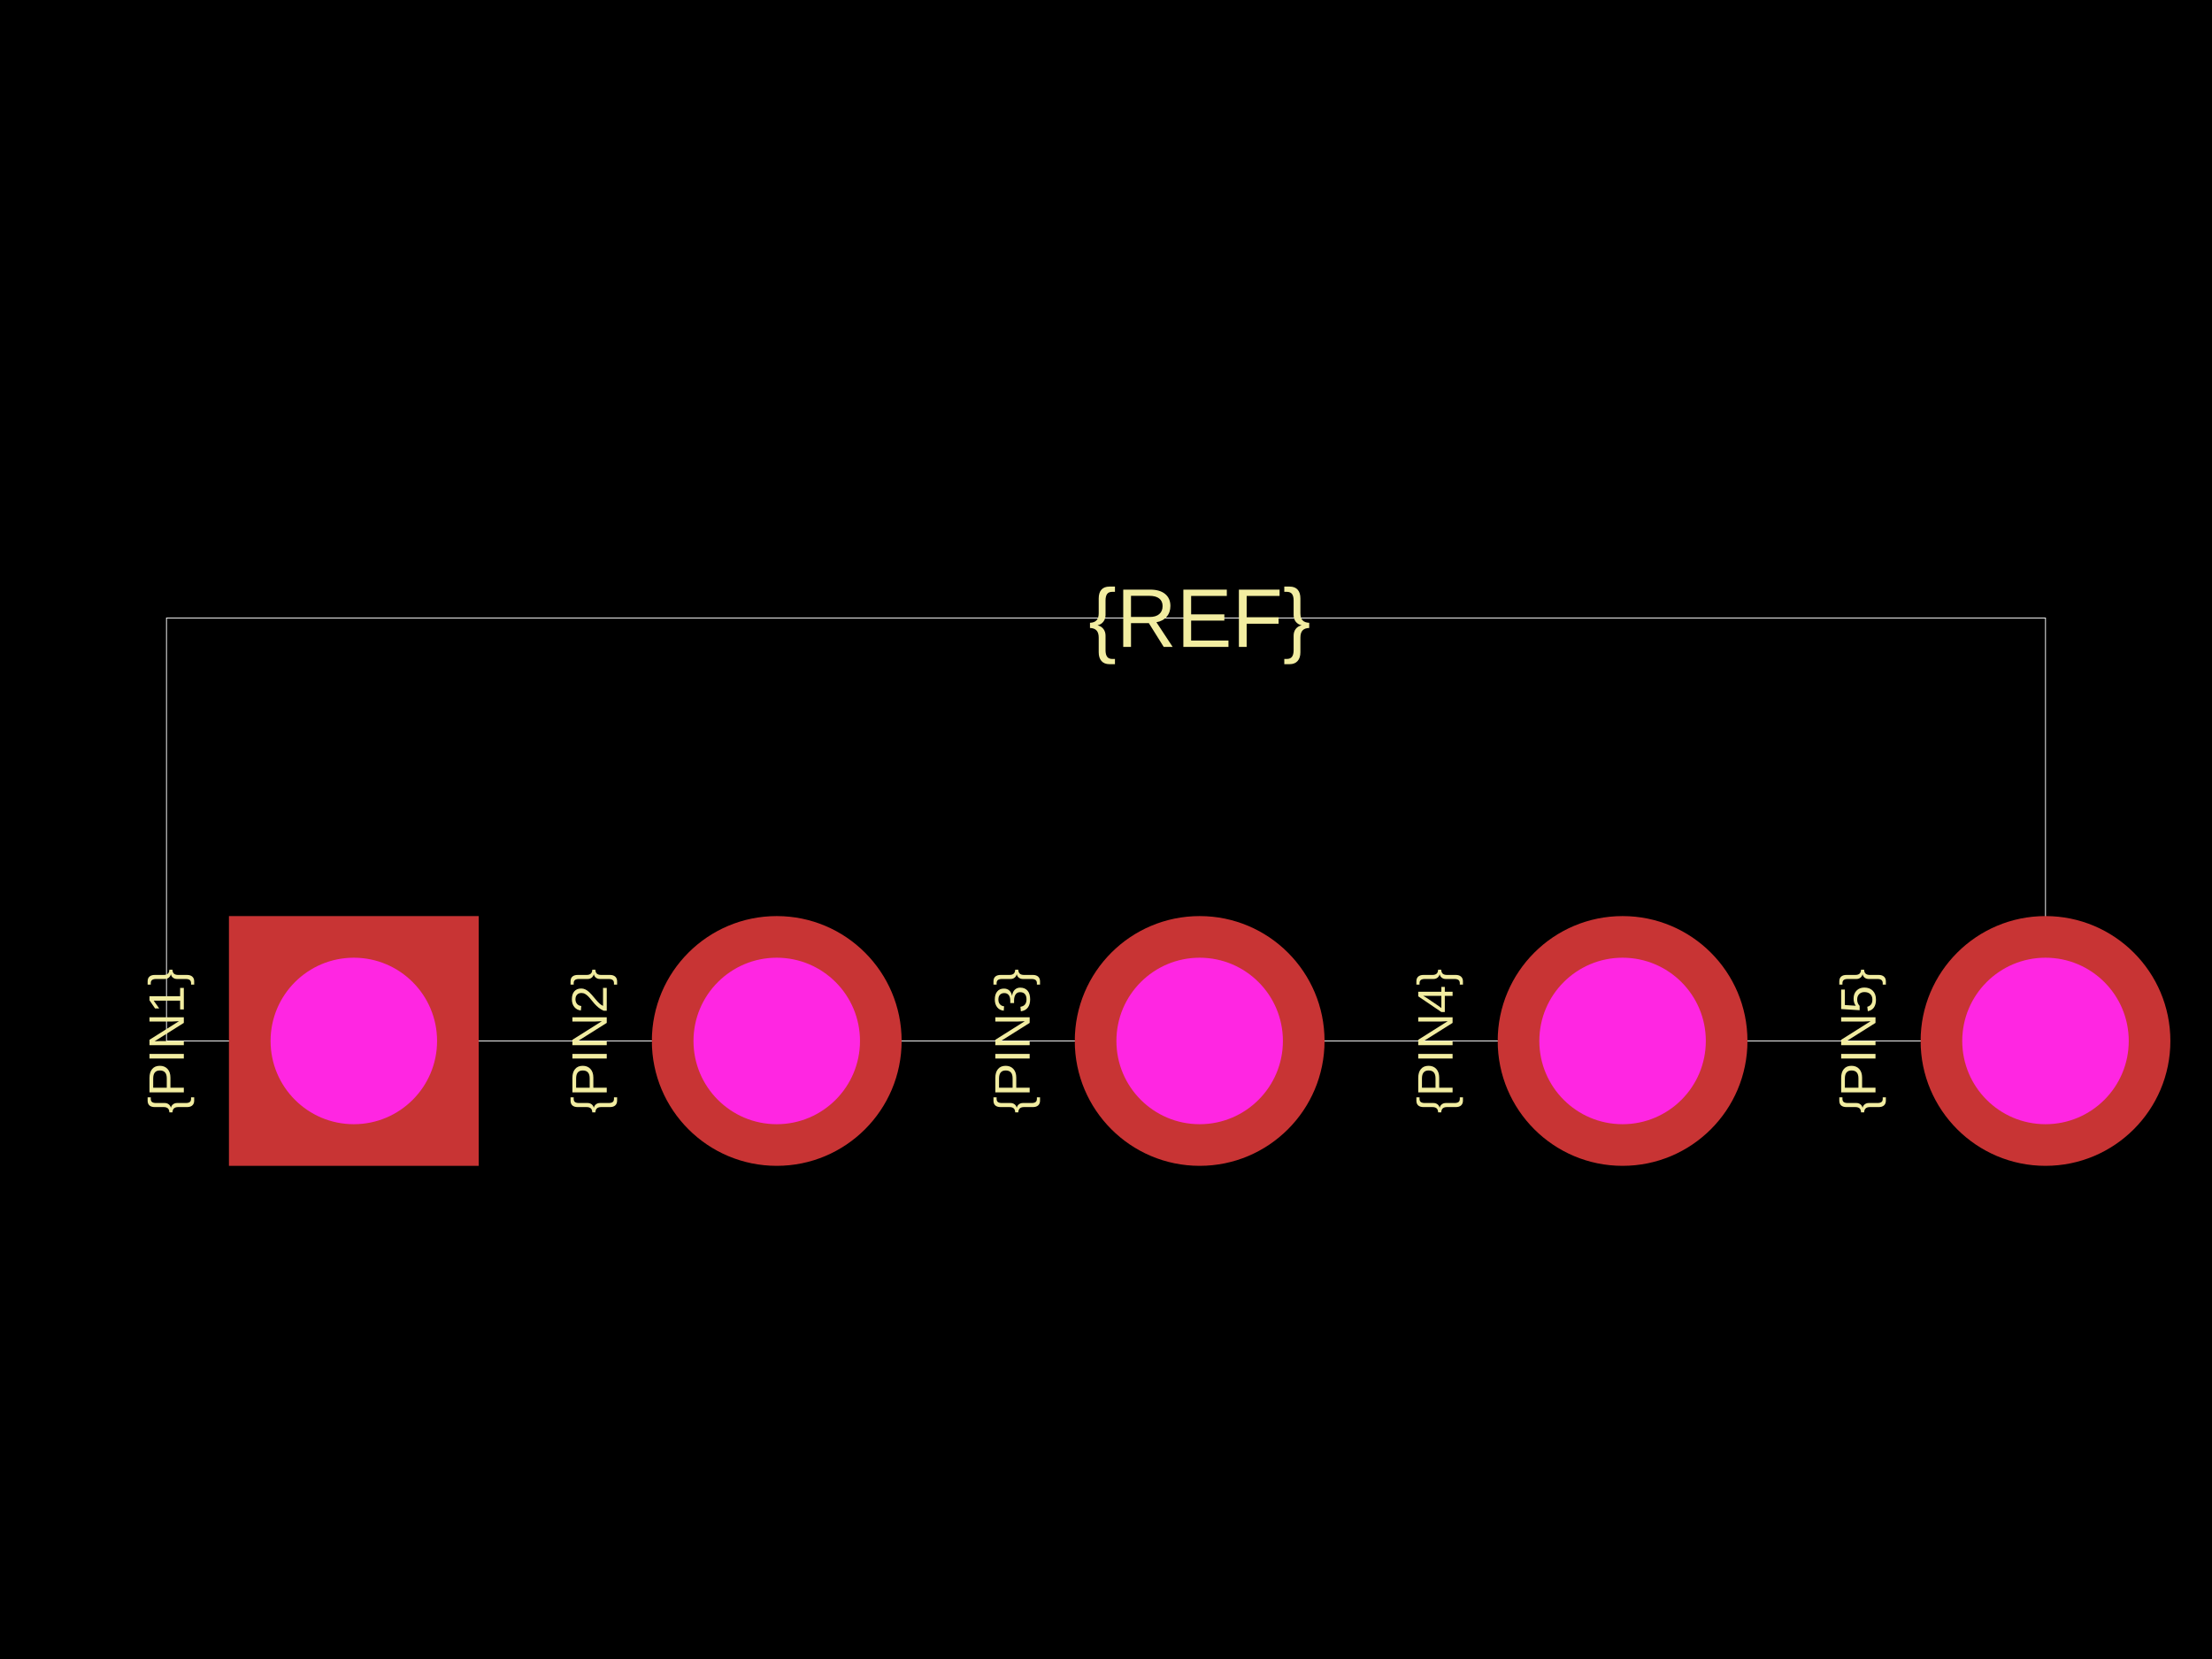
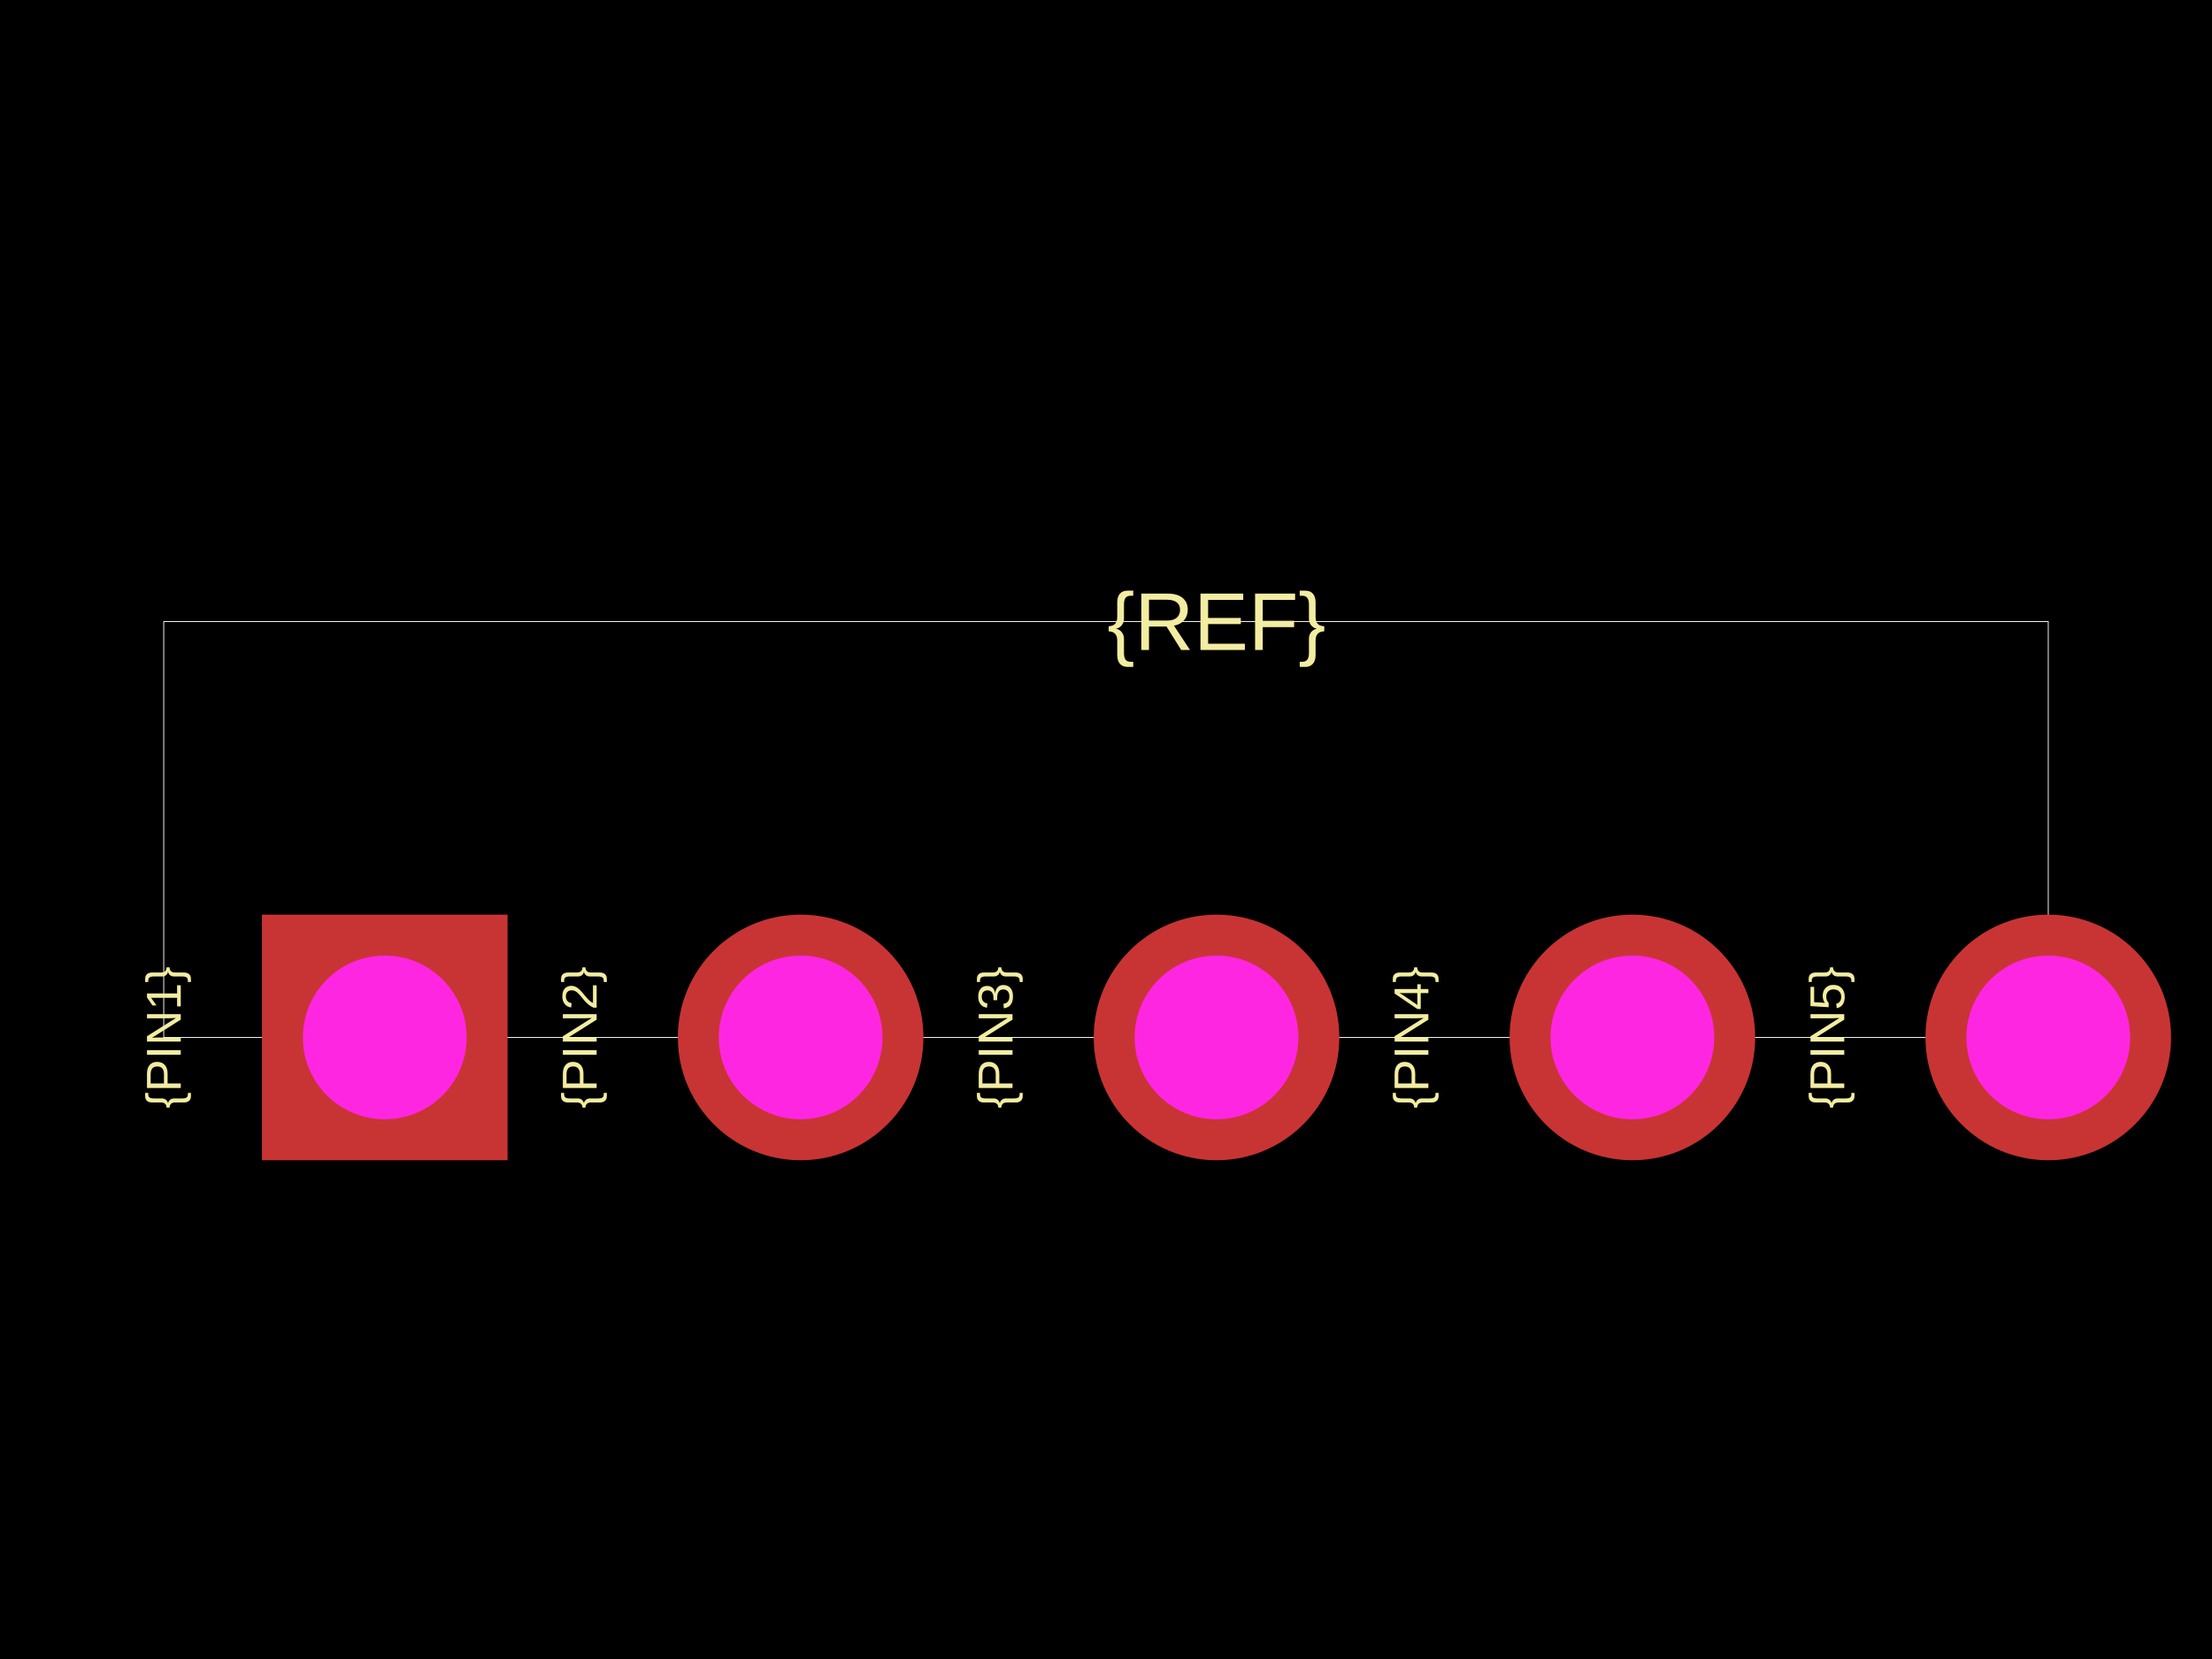
<svg xmlns="http://www.w3.org/2000/svg" width="800" height="600">
  <style />
  <rect class="boundary" x="0" y="0" fill="#000" width="800" height="600" data-type="pcb_background" data-pcb-layer="global" />
-   <rect class="pcb-boundary" fill="none" stroke="#fff" stroke-width="0.3" x="60.218" y="223.523" width="679.563" height="152.954" data-type="pcb_boundary" data-pcb-layer="global" />
-   <text x="0" y="0" dx="0" dy="0" fill="#f2eda1" font-family="Arial, sans-serif" font-size="18.065" text-anchor="middle" dominant-baseline="central" transform="matrix(6.123233995736766e-17,-1,1,6.123233995736766e-17,60.21829,376.4772)" class="pcb-silkscreen-text pcb-silkscreen-top" data-pcb-silkscreen-text-id="silkscreen_text_1" stroke="none" data-type="pcb_silkscreen_text" data-pcb-layer="top">{PIN1}</text>
-   <text x="0" y="0" dx="0" dy="0" fill="#f2eda1" font-family="Arial, sans-serif" font-size="18.065" text-anchor="middle" dominant-baseline="central" transform="matrix(6.123233995736766e-17,-1,1,6.123233995736766e-17,213.1728,376.4772)" class="pcb-silkscreen-text pcb-silkscreen-top" data-pcb-silkscreen-text-id="silkscreen_text_1" stroke="none" data-type="pcb_silkscreen_text" data-pcb-layer="top">{PIN2}</text>
-   <text x="0" y="0" dx="0" dy="0" fill="#f2eda1" font-family="Arial, sans-serif" font-size="18.065" text-anchor="middle" dominant-baseline="central" transform="matrix(6.123233995736766e-17,-1,1,6.123233995736766e-17,366.1272,376.4772)" class="pcb-silkscreen-text pcb-silkscreen-top" data-pcb-silkscreen-text-id="silkscreen_text_1" stroke="none" data-type="pcb_silkscreen_text" data-pcb-layer="top">{PIN3}</text>
-   <text x="0" y="0" dx="0" dy="0" fill="#f2eda1" font-family="Arial, sans-serif" font-size="18.065" text-anchor="middle" dominant-baseline="central" transform="matrix(6.123233995736766e-17,-1,1,6.123233995736766e-17,519.0817,376.4772)" class="pcb-silkscreen-text pcb-silkscreen-top" data-pcb-silkscreen-text-id="silkscreen_text_1" stroke="none" data-type="pcb_silkscreen_text" data-pcb-layer="top">{PIN4}</text>
-   <text x="0" y="0" dx="0" dy="0" fill="#f2eda1" font-family="Arial, sans-serif" font-size="18.065" text-anchor="middle" dominant-baseline="central" transform="matrix(6.123233995736766e-17,-1,1,6.123233995736766e-17,672.0361,376.4772)" class="pcb-silkscreen-text pcb-silkscreen-top" data-pcb-silkscreen-text-id="silkscreen_text_1" stroke="none" data-type="pcb_silkscreen_text" data-pcb-layer="top">{PIN5}</text>
-   <text x="0" y="0" dx="0" dy="0" fill="#f2eda1" font-family="Arial, sans-serif" font-size="30.109" text-anchor="middle" dominant-baseline="central" transform="matrix(1,0,0,1,433.8728,223.5228)" class="pcb-silkscreen-text pcb-silkscreen-top" data-pcb-silkscreen-text-id="silkscreen_text_1" stroke="none" data-type="pcb_silkscreen_text" data-pcb-layer="top">{REF}</text>
+   <rect class="pcb-boundary" fill="none" stroke="#fff" stroke-width="0.3" x="59.215" y="224.796" width="681.569" height="150.407" data-type="pcb_boundary" data-pcb-layer="global" />
+   <text x="0" y="0" dx="0" dy="0" fill="#f2eda1" font-family="Arial, sans-serif" font-size="17.765" text-anchor="middle" dominant-baseline="central" transform="matrix(6.123233995736766e-17,-1,1,6.123233995736766e-17,59.2154,375.2036)" class="pcb-silkscreen-text pcb-silkscreen-top" data-pcb-silkscreen-text-id="silkscreen_text_1" stroke="none" data-type="pcb_silkscreen_text" data-pcb-layer="top">{PIN1}</text>
+   <text x="0" y="0" dx="0" dy="0" fill="#f2eda1" font-family="Arial, sans-serif" font-size="17.765" text-anchor="middle" dominant-baseline="central" transform="matrix(6.123233995736766e-17,-1,1,6.123233995736766e-17,209.6225,375.2036)" class="pcb-silkscreen-text pcb-silkscreen-top" data-pcb-silkscreen-text-id="silkscreen_text_1" stroke="none" data-type="pcb_silkscreen_text" data-pcb-layer="top">{PIN2}</text>
+   <text x="0" y="0" dx="0" dy="0" fill="#f2eda1" font-family="Arial, sans-serif" font-size="17.765" text-anchor="middle" dominant-baseline="central" transform="matrix(6.123233995736766e-17,-1,1,6.123233995736766e-17,360.0296,375.2036)" class="pcb-silkscreen-text pcb-silkscreen-top" data-pcb-silkscreen-text-id="silkscreen_text_1" stroke="none" data-type="pcb_silkscreen_text" data-pcb-layer="top">{PIN3}</text>
+   <text x="0" y="0" dx="0" dy="0" fill="#f2eda1" font-family="Arial, sans-serif" font-size="17.765" text-anchor="middle" dominant-baseline="central" transform="matrix(6.123233995736766e-17,-1,1,6.123233995736766e-17,510.4367,375.2036)" class="pcb-silkscreen-text pcb-silkscreen-top" data-pcb-silkscreen-text-id="silkscreen_text_1" stroke="none" data-type="pcb_silkscreen_text" data-pcb-layer="top">{PIN4}</text>
+   <text x="0" y="0" dx="0" dy="0" fill="#f2eda1" font-family="Arial, sans-serif" font-size="17.765" text-anchor="middle" dominant-baseline="central" transform="matrix(6.123233995736766e-17,-1,1,6.123233995736766e-17,660.8438,375.2036)" class="pcb-silkscreen-text pcb-silkscreen-top" data-pcb-silkscreen-text-id="silkscreen_text_1" stroke="none" data-type="pcb_silkscreen_text" data-pcb-layer="top">{PIN5}</text>
+   <text x="0" y="0" dx="0" dy="0" fill="#f2eda1" font-family="Arial, sans-serif" font-size="29.608" text-anchor="middle" dominant-baseline="central" transform="matrix(1,0,0,1,439.9704,224.7964)" class="pcb-silkscreen-text pcb-silkscreen-top" data-pcb-silkscreen-text-id="silkscreen_text_1" stroke="none" data-type="pcb_silkscreen_text" data-pcb-layer="top">{REF}</text>
  <g data-type="pcb_plated_hole" data-pcb-layer="through">
-     <rect class="pcb-hole-outer-pad" fill="rgb(200, 52, 52)" x="82.8" y="331.314" width="90.327" height="90.327" data-type="pcb_plated_hole" data-pcb-layer="top" />
-     <circle class="pcb-hole-inner" fill="#FF26E2" cx="127.964" cy="376.477" r="30.109" data-type="pcb_plated_hole_drill" data-pcb-layer="drill" />
+     <rect class="pcb-hole-outer-pad" fill="rgb(200, 52, 52)" x="94.745" y="330.792" width="88.823" height="88.823" data-type="pcb_plated_hole" data-pcb-layer="top" />
+     <circle class="pcb-hole-inner" fill="#FF26E2" cx="139.156" cy="375.204" r="29.608" data-type="pcb_plated_hole_drill" data-pcb-layer="drill" />
  </g>
  <g data-type="pcb_plated_hole" data-pcb-layer="through">
-     <circle class="pcb-hole-outer" fill="rgb(200, 52, 52)" cx="280.918" cy="376.477" r="45.164" data-type="pcb_plated_hole" data-pcb-layer="top" />
-     <circle class="pcb-hole-inner" fill="#FF26E2" cx="280.918" cy="376.477" r="30.109" data-type="pcb_plated_hole_drill" data-pcb-layer="drill" />
+     <circle class="pcb-hole-outer" fill="rgb(200, 52, 52)" cx="289.563" cy="375.204" r="44.412" data-type="pcb_plated_hole" data-pcb-layer="top" />
+     <circle class="pcb-hole-inner" fill="#FF26E2" cx="289.563" cy="375.204" r="29.608" data-type="pcb_plated_hole_drill" data-pcb-layer="drill" />
  </g>
  <g data-type="pcb_plated_hole" data-pcb-layer="through">
-     <circle class="pcb-hole-outer" fill="rgb(200, 52, 52)" cx="433.873" cy="376.477" r="45.164" data-type="pcb_plated_hole" data-pcb-layer="top" />
-     <circle class="pcb-hole-inner" fill="#FF26E2" cx="433.873" cy="376.477" r="30.109" data-type="pcb_plated_hole_drill" data-pcb-layer="drill" />
+     <circle class="pcb-hole-outer" fill="rgb(200, 52, 52)" cx="439.97" cy="375.204" r="44.412" data-type="pcb_plated_hole" data-pcb-layer="top" />
+     <circle class="pcb-hole-inner" fill="#FF26E2" cx="439.97" cy="375.204" r="29.608" data-type="pcb_plated_hole_drill" data-pcb-layer="drill" />
  </g>
  <g data-type="pcb_plated_hole" data-pcb-layer="through">
-     <circle class="pcb-hole-outer" fill="rgb(200, 52, 52)" cx="586.827" cy="376.477" r="45.164" data-type="pcb_plated_hole" data-pcb-layer="top" />
-     <circle class="pcb-hole-inner" fill="#FF26E2" cx="586.827" cy="376.477" r="30.109" data-type="pcb_plated_hole_drill" data-pcb-layer="drill" />
+     <circle class="pcb-hole-outer" fill="rgb(200, 52, 52)" cx="590.377" cy="375.204" r="44.412" data-type="pcb_plated_hole" data-pcb-layer="top" />
+     <circle class="pcb-hole-inner" fill="#FF26E2" cx="590.377" cy="375.204" r="29.608" data-type="pcb_plated_hole_drill" data-pcb-layer="drill" />
  </g>
  <g data-type="pcb_plated_hole" data-pcb-layer="through">
-     <circle class="pcb-hole-outer" fill="rgb(200, 52, 52)" cx="739.782" cy="376.477" r="45.164" data-type="pcb_plated_hole" data-pcb-layer="top" />
-     <circle class="pcb-hole-inner" fill="#FF26E2" cx="739.782" cy="376.477" r="30.109" data-type="pcb_plated_hole_drill" data-pcb-layer="drill" />
+     <circle class="pcb-hole-outer" fill="rgb(200, 52, 52)" cx="740.785" cy="375.204" r="44.412" data-type="pcb_plated_hole" data-pcb-layer="top" />
+     <circle class="pcb-hole-inner" fill="#FF26E2" cx="740.785" cy="375.204" r="29.608" data-type="pcb_plated_hole_drill" data-pcb-layer="drill" />
  </g>
</svg>
